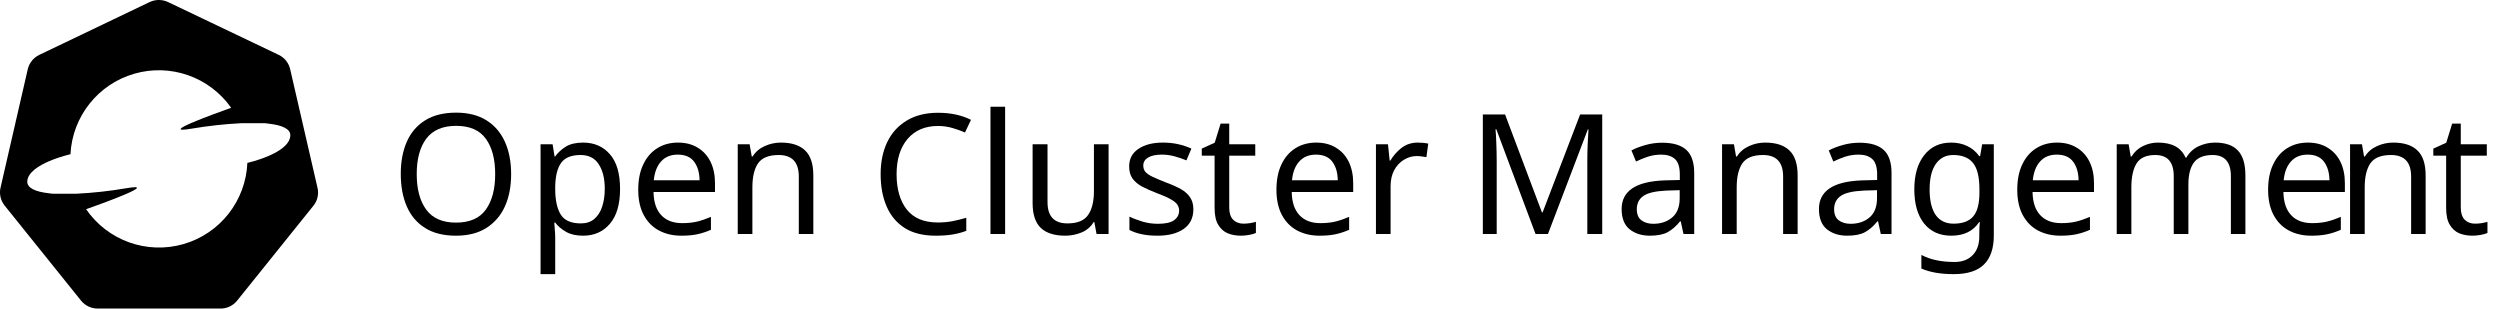
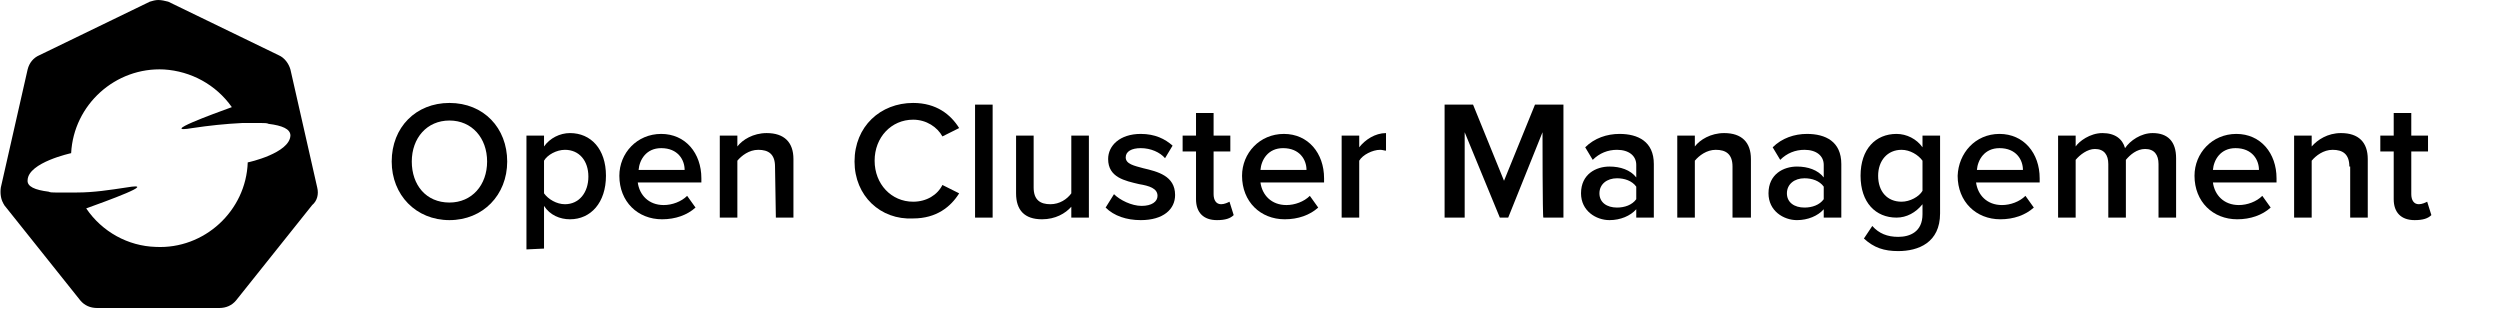
- <svg xmlns="http://www.w3.org/2000/svg" viewBox="0 0 298.73 36.87">
-   <defs>
-     <style>.cls-1{fill:none;}.cls-2,.cls-3,.cls-4,.cls-5,.cls-6{isolation:isolate;}.cls-3,.cls-4,.cls-5,.cls-6{font-size:20px;font-family:RedHatText-Medium, Red Hat Text;font-weight:500;}.cls-4{letter-spacing:-0.01em;}.cls-5{letter-spacing:-0.01em;}.cls-6{letter-spacing:-0.02em;}</style>
-   </defs>
-   <g id="Layer_2" data-name="Layer 2">
-     <g id="Layer_1-2" data-name="Layer 1">
-       <path id="path3055" class="cls-1" d="M18.88,1.94a2.33,2.33,0,0,0-.86.22L6.2,7.81A2.33,2.33,0,0,0,5,9.33L2.06,22a2.22,2.22,0,0,0,.3,1.72l.13.17,8.18,10.18a2.28,2.28,0,0,0,1.77.84H25.56a2.28,2.28,0,0,0,1.77-.84l8.18-10.18a2.2,2.2,0,0,0,.43-1.9L33,9.33a2.22,2.22,0,0,0-1.2-1.52L20,2.16A2.39,2.39,0,0,0,18.88,1.94Z" />
-       <path d="M37.94,22.44,34.67,8.26a2.51,2.51,0,0,0-1.36-1.7L20.09.25A2.57,2.57,0,0,0,18.87,0a2.63,2.63,0,0,0-1,.25L4.69,6.56a2.55,2.55,0,0,0-1.37,1.7L.06,22.44a2.5,2.5,0,0,0,.35,1.92,1.43,1.43,0,0,0,.14.2L9.69,35.93a2.55,2.55,0,0,0,2,.94H26.33a2.54,2.54,0,0,0,2-.94l9.14-11.37A2.49,2.49,0,0,0,37.94,22.44Zm-8.38-3A10.57,10.57,0,0,1,10.29,25c2.19-.77,8.9-3.22,4.75-2.5a49.26,49.26,0,0,1-5.94.65H6.64a3.73,3.73,0,0,1-.83-.06c-1.57-.18-2.6-.62-2.55-1.44.14-2.1,5.16-3.22,5.16-3.22h0a10.57,10.57,0,0,1,19.2-5.55c-2.22.79-8.84,3.2-4.71,2.49a51.61,51.61,0,0,1,5.94-.65H31.3a3.73,3.73,0,0,1,.83.06c1.58.18,2.61.62,2.56,1.44-.12,2.1-5,3.22-5.13,3.24Z" />
-       <g class="cls-2">
-         <text class="cls-3" transform="translate(46.67 27.96)">O</text>
-         <text class="cls-3" transform="translate(62.89 27.96)">p</text>
-         <text class="cls-3" transform="translate(75.17 27.96)">en Clu</text>
-         <text class="cls-4" transform="translate(133.91 27.96)">s</text>
-         <text class="cls-5" transform="translate(143.29 27.96)">t</text>
-         <text class="cls-3" transform="translate(151.43 27.96)">er </text>
-         <text class="cls-4" transform="translate(175.25 27.96)">M</text>
-         <text class="cls-3" transform="translate(192.85 27.96)">anageme</text>
-         <text class="cls-6" transform="translate(279.11 27.96)">n</text>
-         <text class="cls-3" transform="translate(290.45 27.96)">t</text>
+ <svg xmlns="http://www.w3.org/2000/svg" version="1.1" id="Layer_1" x="0px" y="0px" viewBox="0 0 298.7 36.9" style="enable-background:new 0 0 298.7 36.9;" xml:space="preserve">
+   <style type="text/css">
+ 	.st0{fill:none;}
+ </style>
+   <g id="Layer_2_00000155861037893719731340000015849160594638234303_">
+     <g id="Layer_1-2">
+       <path id="path3055" class="st0" d="M18.9,1.9C18.6,2,18.3,2,18,2.2L6.2,7.8C5.6,8.1,5.2,8.7,5,9.3L2.1,22c-0.1,0.6,0,1.2,0.3,1.7    l0.1,0.2l8.2,10.2c0.4,0.5,1.1,0.8,1.8,0.8h13.1c0.7,0,1.3-0.3,1.8-0.8l8.2-10.2c0.4-0.5,0.6-1.2,0.4-1.9L33,9.3    c-0.1-0.7-0.6-1.2-1.2-1.5L20,2.2C19.6,2,19.3,1.9,18.9,1.9z" />
+       <path d="M37.9,22.4L34.7,8.3c-0.2-0.7-0.7-1.4-1.4-1.7L20.1,0.2C19.7,0.1,19.3,0,18.9,0c-0.3,0-0.7,0.1-1,0.2L4.7,6.6    C4,6.9,3.5,7.5,3.3,8.3L0.1,22.4c-0.1,0.7,0,1.4,0.3,1.9c0,0.1,0.1,0.1,0.1,0.2l9.1,11.4c0.5,0.6,1.2,0.9,2,0.9h14.6    c0.8,0,1.5-0.3,2-0.9l9.1-11.4C37.9,24,38.1,23.2,37.9,22.4z M29.6,19.4c-0.2,5.8-5.2,10.4-11,10.1c-3.3-0.1-6.4-1.8-8.3-4.6    c2.2-0.8,8.9-3.2,4.8-2.5c-2,0.3-3.9,0.6-5.9,0.6H6.6c-0.3,0-0.6,0-0.8-0.1c-1.6-0.2-2.6-0.6-2.5-1.4c0.1-2.1,5.2-3.2,5.2-3.2l0,0    c0.3-5.8,5.3-10.3,11.1-10c3.2,0.2,6.2,1.8,8.1,4.5c-2.2,0.8-8.8,3.2-4.7,2.5c2-0.3,3.9-0.5,5.9-0.6h2.4c0.3,0,0.6,0,0.8,0.1    c1.6,0.2,2.6,0.6,2.6,1.4C34.6,18.3,29.7,19.4,29.6,19.4L29.6,19.4z" />
+     </g>
+   </g>
+   <g id="b">
+     <g id="c">
+       <g>
+         <path d="M53.7,12.3c4.1,0,6.9,3,6.9,7c0,4-2.9,7-6.9,7s-6.9-3-6.9-7C46.8,15.2,49.7,12.3,53.7,12.3z M53.7,14.4     c-2.7,0-4.5,2.1-4.5,4.9c0,2.8,1.7,4.9,4.5,4.9c2.7,0,4.5-2.1,4.5-4.9C58.2,16.5,56.4,14.4,53.7,14.4z" />
+         <path d="M62.9,29.8V16.2H65v1.3c0.7-1,1.9-1.6,3.1-1.6c2.5,0,4.3,1.9,4.3,5.1s-1.8,5.2-4.3,5.2c-1.2,0-2.4-0.5-3.1-1.6v5.1     L62.9,29.8L62.9,29.8z M67.5,17.9c-1,0-2.1,0.6-2.5,1.3v3.9c0.5,0.7,1.5,1.3,2.5,1.3c1.7,0,2.8-1.4,2.8-3.3     C70.3,19.2,69.2,17.9,67.5,17.9z" />
+         <path d="M79,16c2.9,0,4.8,2.3,4.8,5.3v0.5h-7.6c0.2,1.5,1.3,2.7,3.1,2.7c1,0,2.1-0.4,2.8-1.1l1,1.4c-1,0.9-2.4,1.4-4,1.4     c-2.9,0-5.1-2.1-5.1-5.2C74,18.3,76.1,16,79,16L79,16z M76.3,20.3h5.5c0-1.2-0.8-2.6-2.8-2.6C77.2,17.7,76.4,19.1,76.3,20.3z" />
+         <path d="M92.6,19.9c0-1.5-0.8-2-2-2c-1.1,0-2,0.7-2.5,1.3V26H86v-9.8h2.1v1.3c0.6-0.8,1.9-1.6,3.5-1.6c2.1,0,3.2,1.1,3.2,3.1V26     h-2.1L92.6,19.9L92.6,19.9z" />
+         <path d="M102.1,19.3c0-4.2,3.1-7,7-7c2.8,0,4.5,1.4,5.5,3l-2,1c-0.6-1.1-1.9-2-3.5-2c-2.6,0-4.6,2.1-4.6,4.9s2,4.9,4.6,4.9     c1.6,0,2.9-0.8,3.5-2l2,1c-1,1.6-2.7,3-5.5,3C105.2,26.3,102.1,23.4,102.1,19.3z" />
+         <path d="M116.5,12.5h2.1V26h-2.1V12.5z" />
+         <path d="M128,24.7c-0.7,0.8-1.9,1.5-3.5,1.5c-2.1,0-3.1-1.1-3.1-3.1v-6.9h2.1v6.2c0,1.5,0.8,2,2,2c1.1,0,2-0.6,2.5-1.3v-6.9h2.1     V26H128C128,26,128,24.7,128,24.7z" />
+         <path d="M133.1,23.2c0.7,0.7,2.1,1.4,3.3,1.4s1.9-0.5,1.9-1.2c0-0.9-1-1.2-2.2-1.4c-1.7-0.4-3.7-0.8-3.7-3c0-1.6,1.4-3,3.9-3     c1.7,0,2.9,0.6,3.8,1.4l-0.9,1.5c-0.6-0.7-1.7-1.2-2.9-1.2c-1.1,0-1.8,0.4-1.8,1.1c0,0.8,1,1,2.1,1.3c1.7,0.4,3.8,0.9,3.8,3.2     c0,1.7-1.4,3-4.1,3c-1.7,0-3.2-0.5-4.2-1.5C132.1,24.8,133.1,23.2,133.1,23.2z" />
+         <path d="M142.9,23.8v-5.7h-1.6v-1.9h1.6v-2.7h2.1v2.7h2v1.9h-2v5.1c0,0.7,0.3,1.2,0.9,1.2c0.4,0,0.8-0.2,1-0.3l0.5,1.6     c-0.4,0.4-1,0.6-2,0.6C143.8,26.3,142.9,25.4,142.9,23.8z" />
+         <path d="M153.4,16c2.9,0,4.8,2.3,4.8,5.3v0.5h-7.6c0.2,1.5,1.3,2.7,3.1,2.7c1,0,2.1-0.4,2.8-1.1l1,1.4c-1,0.9-2.4,1.4-4,1.4     c-2.9,0-5.1-2.1-5.1-5.2C148.4,18.3,150.5,16,153.4,16z M150.6,20.3h5.5c0-1.2-0.8-2.6-2.8-2.6C151.5,17.7,150.7,19.1,150.6,20.3     z" />
+         <path d="M160.3,16.2h2.1v1.4c0.7-0.9,1.9-1.7,3.2-1.7v2.1c-0.2,0-0.4-0.1-0.7-0.1c-0.9,0-2.1,0.6-2.5,1.3V26h-2.1     C160.3,26,160.3,16.2,160.3,16.2z" />
+         <path d="M184.3,15.8L180.2,26h-1L175,15.8V26h-2.4V12.5h3.4l3.7,9.1l3.7-9.1h3.4V26h-2.4C184.3,26,184.3,15.8,184.3,15.8z" />
+         <path d="M195.5,25c-0.7,0.8-1.9,1.3-3.2,1.3c-1.6,0-3.4-1.1-3.4-3.2c0-2.3,1.8-3.2,3.4-3.2c1.3,0,2.5,0.4,3.2,1.3v-1.5     c0-1.1-0.9-1.8-2.3-1.8c-1.1,0-2.1,0.4-2.9,1.2l-0.9-1.5c1.1-1.1,2.6-1.6,4.1-1.6c2.2,0,4.1,0.9,4.1,3.6V26h-2.1V25L195.5,25z      M195.5,22.3c-0.5-0.7-1.4-1-2.3-1c-1.2,0-2.1,0.7-2.1,1.8c0,1.1,0.9,1.7,2.1,1.7c0.9,0,1.8-0.3,2.3-1     C195.5,23.8,195.5,22.3,195.5,22.3z" />
+         <path d="M207,19.9c0-1.5-0.8-2-2-2c-1.1,0-2,0.7-2.5,1.3V26h-2.1v-9.8h2.1v1.3c0.6-0.8,1.9-1.6,3.5-1.6c2.1,0,3.2,1.1,3.2,3.1V26     H207V19.9L207,19.9z" />
+         <path d="M217.9,25c-0.7,0.8-1.9,1.3-3.2,1.3c-1.6,0-3.4-1.1-3.4-3.2c0-2.3,1.8-3.2,3.4-3.2c1.3,0,2.5,0.4,3.2,1.3v-1.5     c0-1.1-0.9-1.8-2.3-1.8c-1.1,0-2.1,0.4-2.9,1.2l-0.9-1.5c1.1-1.1,2.6-1.6,4.1-1.6c2.2,0,4.1,0.9,4.1,3.6V26h-2.1V25L217.9,25z      M217.9,22.3c-0.5-0.7-1.4-1-2.3-1c-1.2,0-2.1,0.7-2.1,1.8c0,1.1,0.9,1.7,2.1,1.7c0.9,0,1.8-0.3,2.3-1     C217.9,23.8,217.9,22.3,217.9,22.3z" />
+         <path d="M223.7,27c0.8,0.9,1.8,1.3,3.1,1.3c1.4,0,2.9-0.6,2.9-2.7v-1.2c-0.8,1-1.9,1.6-3.1,1.6c-2.5,0-4.3-1.8-4.3-5     c0-3.2,1.8-5,4.3-5c1.2,0,2.4,0.6,3.1,1.6v-1.4h2.1v9.3c0,3.5-2.6,4.5-5,4.5c-1.7,0-2.9-0.4-4.1-1.5L223.7,27L223.7,27z      M229.7,19.2c-0.5-0.7-1.5-1.3-2.5-1.3c-1.7,0-2.8,1.3-2.8,3.1c0,1.9,1.1,3.1,2.8,3.1c1,0,2.1-0.6,2.5-1.3     C229.7,22.9,229.7,19.2,229.7,19.2z" />
+         <path d="M238.9,16c2.9,0,4.8,2.3,4.8,5.3v0.5h-7.6c0.2,1.5,1.3,2.7,3.1,2.7c1,0,2.1-0.4,2.8-1.1l1,1.4c-1,0.9-2.4,1.4-4,1.4     c-2.9,0-5.1-2.1-5.1-5.2C234,18.3,236,16,238.9,16z M236.2,20.3h5.5c0-1.2-0.8-2.6-2.8-2.6C237.1,17.7,236.3,19.1,236.2,20.3z" />
+         <path d="M257.9,19.6c0-1.1-0.5-1.8-1.6-1.8c-1,0-1.8,0.7-2.3,1.3V26h-2.1v-6.4c0-1.1-0.5-1.8-1.6-1.8c-0.9,0-1.8,0.7-2.3,1.3V26     h-2.1v-9.8h2.1v1.3c0.4-0.6,1.7-1.6,3.2-1.6c1.5,0,2.4,0.7,2.7,1.8c0.6-0.9,1.9-1.8,3.3-1.8c1.8,0,2.8,1,2.8,3V26h-2.1V19.6z" />
+         <path d="M267.2,16c2.9,0,4.8,2.3,4.8,5.3v0.5h-7.6c0.2,1.5,1.3,2.7,3.1,2.7c1,0,2.1-0.4,2.8-1.1l1,1.4c-1,0.9-2.4,1.4-4,1.4     c-2.9,0-5.1-2.1-5.1-5.2C262.2,18.3,264.3,16,267.2,16z M264.4,20.3h5.5c0-1.2-0.8-2.6-2.8-2.6C265.3,17.7,264.5,19.1,264.4,20.3     z" />
+         <path d="M280.7,19.9c0-1.5-0.8-2-2-2c-1.1,0-2,0.7-2.5,1.3V26h-2.1v-9.8h2.1v1.3c0.7-0.8,1.9-1.6,3.5-1.6c2.1,0,3.2,1.1,3.2,3.1     V26h-2.1V19.9L280.7,19.9z" />
+         <path d="M286,23.8v-5.7h-1.6v-1.9h1.6v-2.7h2.1v2.7h2v1.9h-2v5.1c0,0.7,0.3,1.2,0.9,1.2c0.4,0,0.8-0.2,1-0.3l0.5,1.6     c-0.4,0.4-1,0.6-2,0.6C286.9,26.3,286,25.4,286,23.8z" />
      </g>
    </g>
  </g>
</svg>
